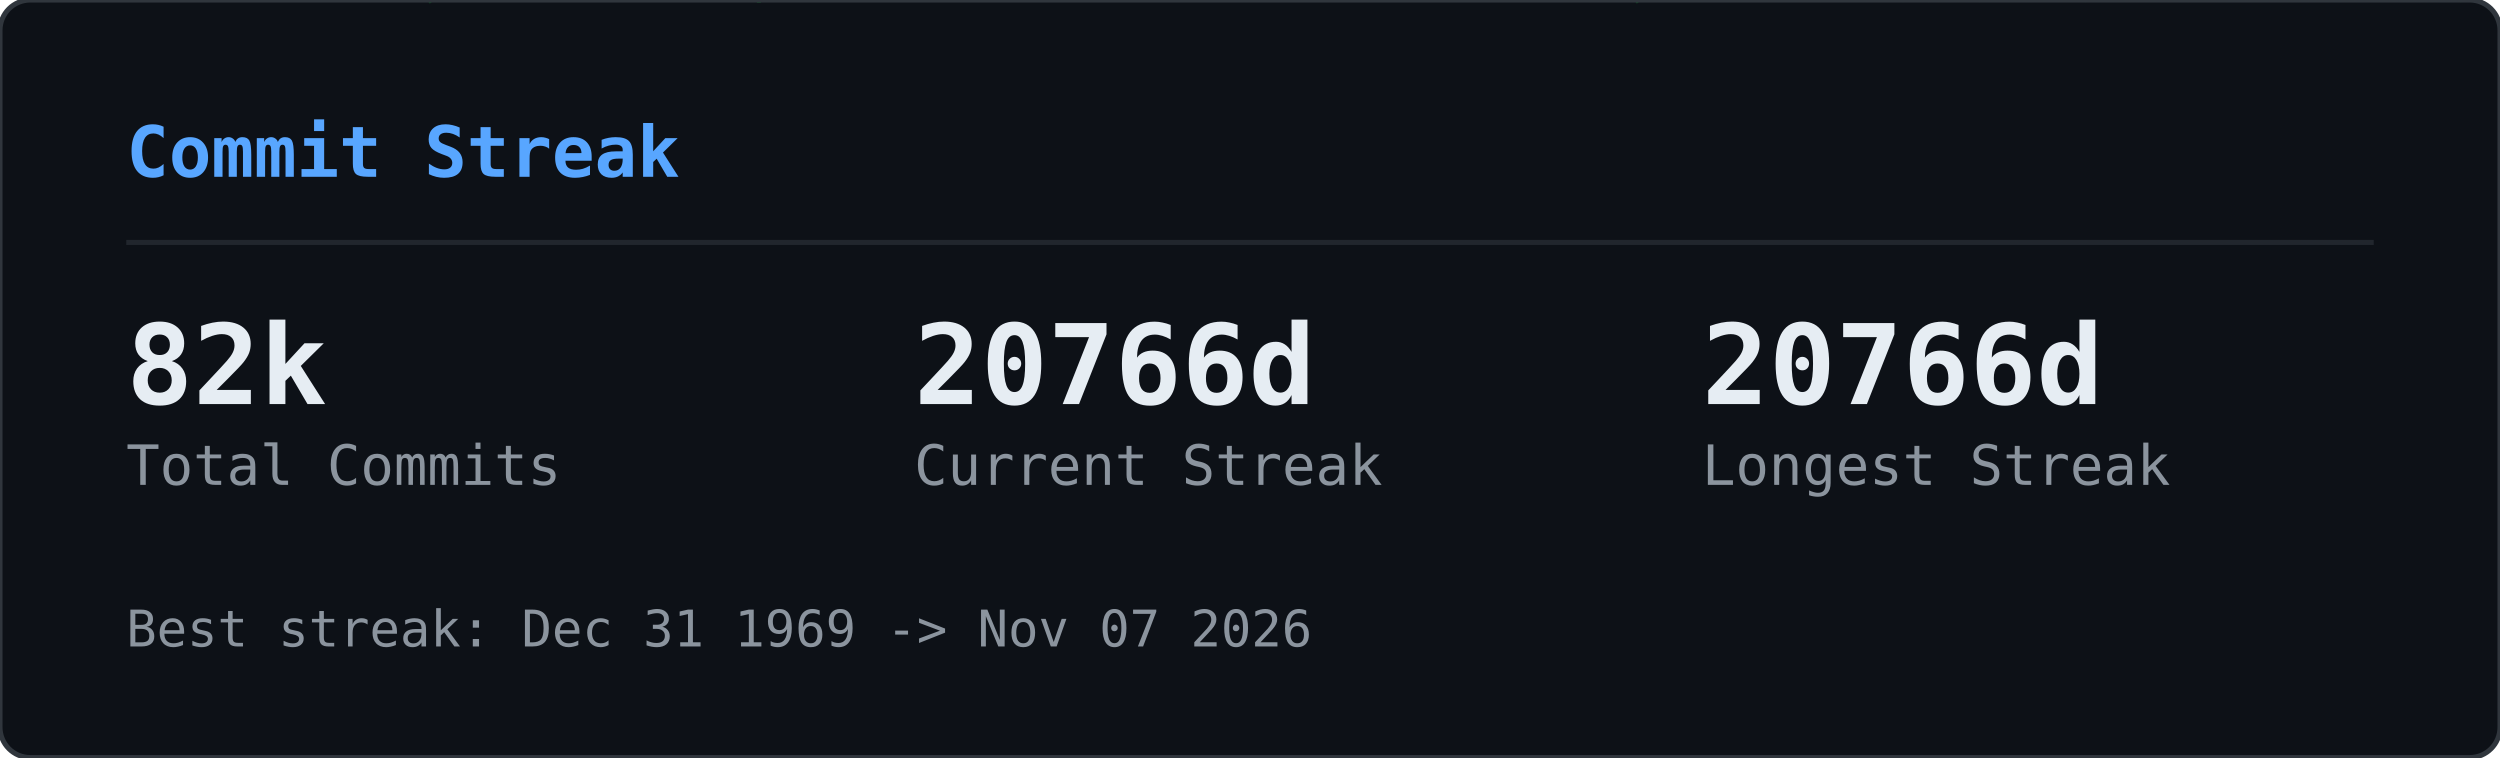
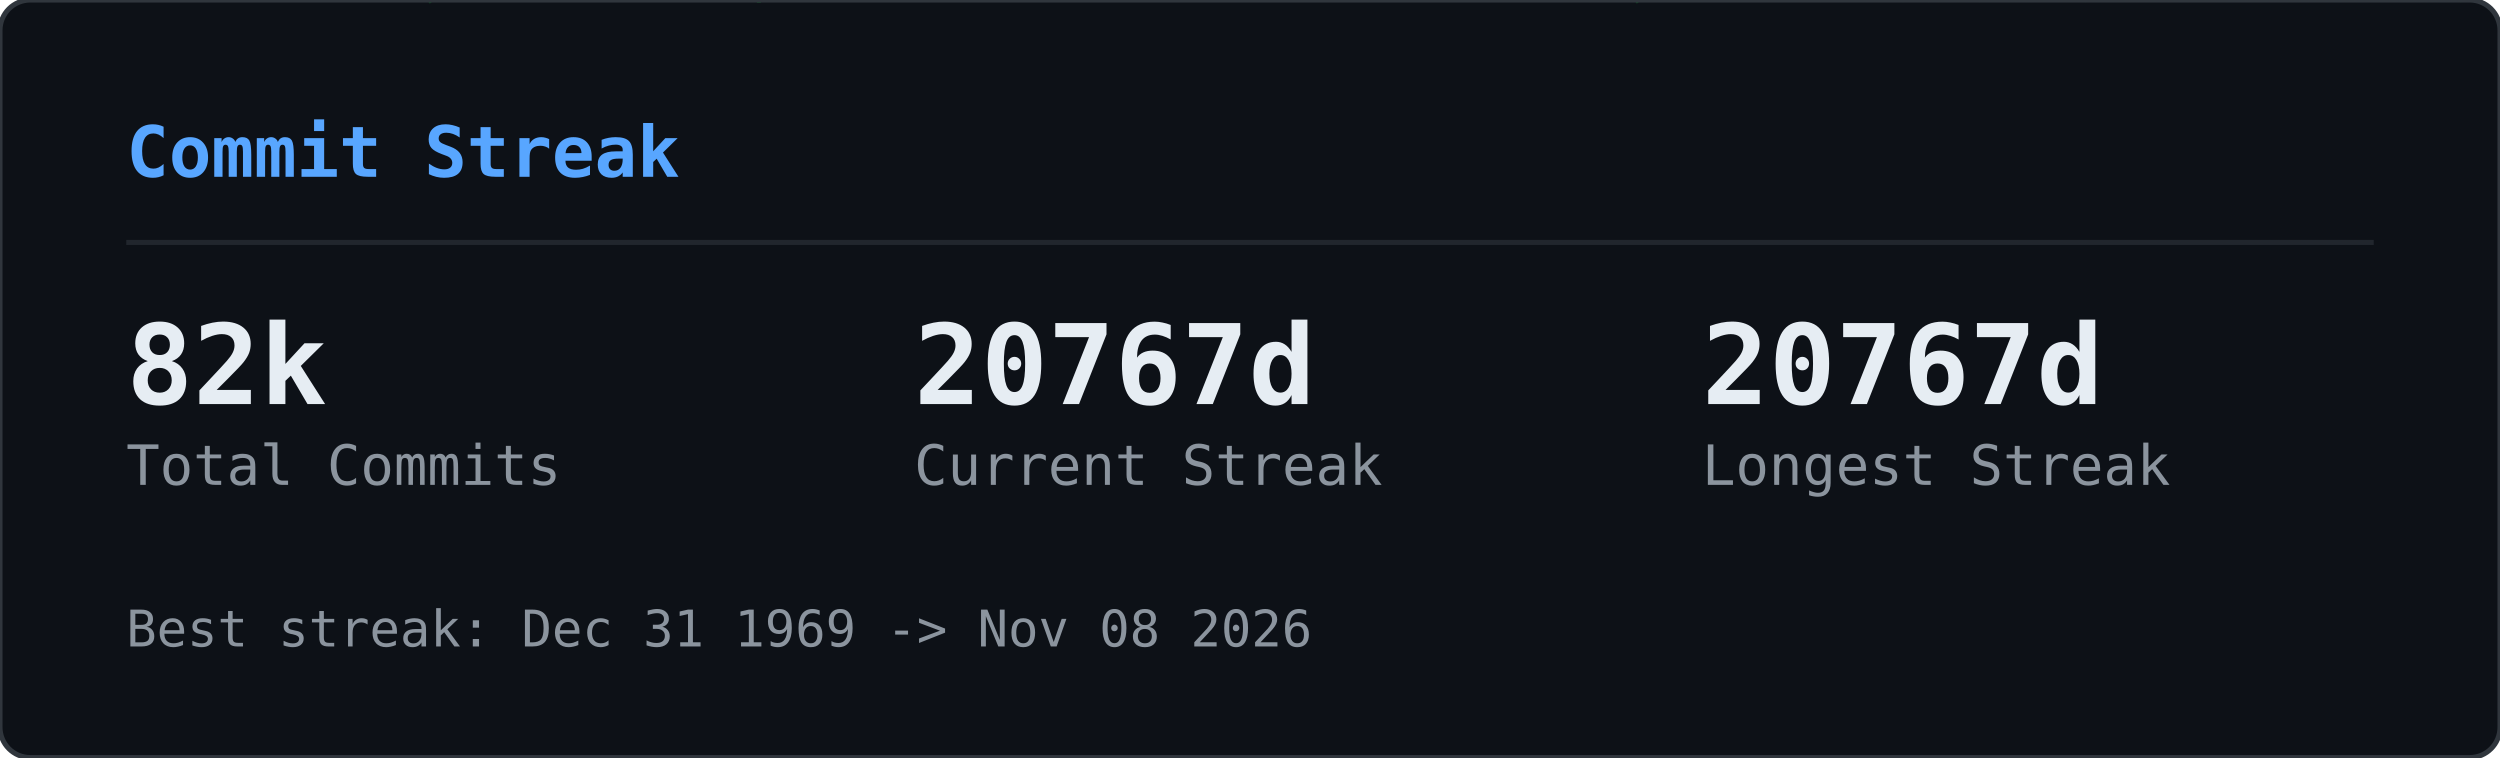
<svg xmlns="http://www.w3.org/2000/svg" width="495" height="150" viewBox="0 0 495 150">
  <defs>
    <clipPath id="gcs-clip">
      <rect width="495" height="150" rx="6" />
    </clipPath>
  </defs>
  <rect width="495" height="150" rx="6" fill="#0d1117" />
  <g clip-path="url(#gcs-clip)">
    <g opacity="0.22">
      <style>@keyframes gcs0{from{transform:translateY(-46px)}to{transform:translateY(164px)}}@keyframes gcs1{from{transform:translateY(-60px)}to{transform:translateY(164px)}}@keyframes gcs2{from{transform:translateY(-74px)}to{transform:translateY(164px)}}@keyframes gcs3{from{transform:translateY(-46px)}to{transform:translateY(164px)}}@keyframes gcs4{from{transform:translateY(-74px)}to{transform:translateY(164px)}}@keyframes gcs5{from{transform:translateY(-74px)}to{transform:translateY(164px)}}@keyframes gcs6{from{transform:translateY(-88px)}to{transform:translateY(164px)}}@keyframes gcs7{from{transform:translateY(-74px)}to{transform:translateY(164px)}}@keyframes gcs8{from{transform:translateY(-74px)}to{transform:translateY(164px)}}@keyframes gcs9{from{transform:translateY(-88px)}to{transform:translateY(164px)}}@keyframes gcs10{from{transform:translateY(-46px)}to{transform:translateY(164px)}}@keyframes gcs11{from{transform:translateY(-46px)}to{transform:translateY(164px)}}@keyframes gcs12{from{transform:translateY(-74px)}to{transform:translateY(164px)}}@keyframes gcs13{from{transform:translateY(-60px)}to{transform:translateY(164px)}}@keyframes gcs14{from{transform:translateY(-88px)}to{transform:translateY(164px)}}@keyframes gcs15{from{transform:translateY(-60px)}to{transform:translateY(164px)}}@keyframes gcs16{from{transform:translateY(-46px)}to{transform:translateY(164px)}}@keyframes gcs17{from{transform:translateY(-74px)}to{transform:translateY(164px)}}@keyframes gcs18{from{transform:translateY(-88px)}to{transform:translateY(164px)}}@keyframes gcs19{from{transform:translateY(-88px)}to{transform:translateY(164px)}}@keyframes gcs20{from{transform:translateY(-60px)}to{transform:translateY(164px)}}@keyframes gcs21{from{transform:translateY(-60px)}to{transform:translateY(164px)}}@keyframes gcs22{from{transform:translateY(-88px)}to{transform:translateY(164px)}}@keyframes gcs23{from{transform:translateY(-88px)}to{transform:translateY(164px)}}@keyframes gcs24{from{transform:translateY(-46px)}to{transform:translateY(164px)}}@keyframes gcs25{from{transform:translateY(-60px)}to{transform:translateY(164px)}}@keyframes gcs26{from{transform:translateY(-46px)}to{transform:translateY(164px)}}@keyframes gcs27{from{transform:translateY(-46px)}to{transform:translateY(164px)}}@keyframes gcs28{from{transform:translateY(-60px)}to{transform:translateY(164px)}}@keyframes gcs29{from{transform:translateY(-88px)}to{transform:translateY(164px)}}@keyframes gcs30{from{transform:translateY(-46px)}to{transform:translateY(164px)}}@keyframes gcs31{from{transform:translateY(-88px)}to{transform:translateY(164px)}}@keyframes gcs32{from{transform:translateY(-60px)}to{transform:translateY(164px)}}@keyframes gcs33{from{transform:translateY(-60px)}to{transform:translateY(164px)}}@keyframes gcs34{from{transform:translateY(-60px)}to{transform:translateY(164px)}}@keyframes gcs35{from{transform:translateY(-46px)}to{transform:translateY(164px)}}@keyframes gcs36{from{transform:translateY(-60px)}to{transform:translateY(164px)}}@keyframes gcs37{from{transform:translateY(-46px)}to{transform:translateY(164px)}}</style>
      <g style="animation:gcs0 2.57s linear infinite;animation-delay:-1.18s">
        <text x="146" y="0" font-family="monospace" font-size="12" fill="#00ff41">ｮ</text>
        <text x="146" y="-14" font-family="monospace" font-size="12" fill="#00ff41" opacity="0.75">ﾗ</text>
        <text x="146" y="-28" font-family="monospace" font-size="12" fill="#00ff41" opacity="0.50">ｧ</text>
        <text x="146" y="-42" font-family="monospace" font-size="12" fill="#00ff41" opacity="0.25">ﾊ</text>
      </g>
      <g style="animation:gcs1 3.16s linear infinite;animation-delay:-1.00s">
        <text x="236" y="0" font-family="monospace" font-size="12" fill="#00ff41">3</text>
        <text x="236" y="-14" font-family="monospace" font-size="12" fill="#00ff41" opacity="0.80">ﾋ</text>
        <text x="236" y="-28" font-family="monospace" font-size="12" fill="#00ff41" opacity="0.60">ﾅ</text>
        <text x="236" y="-42" font-family="monospace" font-size="12" fill="#00ff41" opacity="0.40">ｭ</text>
        <text x="236" y="-56" font-family="monospace" font-size="12" fill="#00ff41" opacity="0.20">ｾ</text>
      </g>
      <g style="animation:gcs2 2.63s linear infinite;animation-delay:-2.01s">
        <text x="198" y="0" font-family="monospace" font-size="12" fill="#00ff41">0</text>
        <text x="198" y="-14" font-family="monospace" font-size="12" fill="#00ff41" opacity="0.83">ﾚ</text>
        <text x="198" y="-28" font-family="monospace" font-size="12" fill="#00ff41" opacity="0.67">1</text>
        <text x="198" y="-42" font-family="monospace" font-size="12" fill="#00ff41" opacity="0.50">ｪ</text>
        <text x="198" y="-56" font-family="monospace" font-size="12" fill="#00ff41" opacity="0.33">ｱ</text>
        <text x="198" y="-70" font-family="monospace" font-size="12" fill="#00ff41" opacity="0.17">0</text>
      </g>
      <g style="animation:gcs3 1.86s linear infinite;animation-delay:-0.90s">
        <text x="222" y="0" font-family="monospace" font-size="12" fill="#00ff41">ﾇ</text>
        <text x="222" y="-14" font-family="monospace" font-size="12" fill="#00ff41" opacity="0.75">ﾎ</text>
        <text x="222" y="-28" font-family="monospace" font-size="12" fill="#00ff41" opacity="0.50">ﾚ</text>
        <text x="222" y="-42" font-family="monospace" font-size="12" fill="#00ff41" opacity="0.25">ｸ</text>
      </g>
      <g style="animation:gcs4 2.41s linear infinite;animation-delay:-2.33s">
        <text x="83" y="0" font-family="monospace" font-size="12" fill="#00ff41">ｯ</text>
        <text x="83" y="-14" font-family="monospace" font-size="12" fill="#00ff41" opacity="0.83">ﾀ</text>
        <text x="83" y="-28" font-family="monospace" font-size="12" fill="#00ff41" opacity="0.67">ｳ</text>
        <text x="83" y="-42" font-family="monospace" font-size="12" fill="#00ff41" opacity="0.50">1</text>
        <text x="83" y="-56" font-family="monospace" font-size="12" fill="#00ff41" opacity="0.33">ﾅ</text>
        <text x="83" y="-70" font-family="monospace" font-size="12" fill="#00ff41" opacity="0.17">8</text>
      </g>
      <g style="animation:gcs5 2.66s linear infinite;animation-delay:-0.69s">
        <text x="485" y="0" font-family="monospace" font-size="12" fill="#00ff41">ｳ</text>
        <text x="485" y="-14" font-family="monospace" font-size="12" fill="#00ff41" opacity="0.83">ｵ</text>
        <text x="485" y="-28" font-family="monospace" font-size="12" fill="#00ff41" opacity="0.67">ｬ</text>
        <text x="485" y="-42" font-family="monospace" font-size="12" fill="#00ff41" opacity="0.50">ｿ</text>
        <text x="485" y="-56" font-family="monospace" font-size="12" fill="#00ff41" opacity="0.33">ﾜ</text>
        <text x="485" y="-70" font-family="monospace" font-size="12" fill="#00ff41" opacity="0.17">ｶ</text>
      </g>
      <g style="animation:gcs6 2.54s linear infinite;animation-delay:-1.54s">
        <text x="54" y="0" font-family="monospace" font-size="12" fill="#00ff41">1</text>
        <text x="54" y="-14" font-family="monospace" font-size="12" fill="#00ff41" opacity="0.86">1</text>
        <text x="54" y="-28" font-family="monospace" font-size="12" fill="#00ff41" opacity="0.71">ﾌ</text>
        <text x="54" y="-42" font-family="monospace" font-size="12" fill="#00ff41" opacity="0.57">ｷ</text>
        <text x="54" y="-56" font-family="monospace" font-size="12" fill="#00ff41" opacity="0.43">4</text>
        <text x="54" y="-70" font-family="monospace" font-size="12" fill="#00ff41" opacity="0.29">ﾐ</text>
        <text x="54" y="-84" font-family="monospace" font-size="12" fill="#00ff41" opacity="0.14">ﾏ</text>
      </g>
      <g style="animation:gcs7 3.14s linear infinite;animation-delay:-1.12s">
        <text x="403" y="0" font-family="monospace" font-size="12" fill="#00ff41">3</text>
        <text x="403" y="-14" font-family="monospace" font-size="12" fill="#00ff41" opacity="0.83">2</text>
        <text x="403" y="-28" font-family="monospace" font-size="12" fill="#00ff41" opacity="0.67">ｦ</text>
        <text x="403" y="-42" font-family="monospace" font-size="12" fill="#00ff41" opacity="0.50">ﾚ</text>
        <text x="403" y="-56" font-family="monospace" font-size="12" fill="#00ff41" opacity="0.33">ﾈ</text>
        <text x="403" y="-70" font-family="monospace" font-size="12" fill="#00ff41" opacity="0.17">ﾇ</text>
      </g>
      <g style="animation:gcs8 2.89s linear infinite;animation-delay:-1.37s">
        <text x="430" y="0" font-family="monospace" font-size="12" fill="#00ff41">4</text>
        <text x="430" y="-14" font-family="monospace" font-size="12" fill="#00ff41" opacity="0.83">ｿ</text>
        <text x="430" y="-28" font-family="monospace" font-size="12" fill="#00ff41" opacity="0.67">ｯ</text>
        <text x="430" y="-42" font-family="monospace" font-size="12" fill="#00ff41" opacity="0.50">ﾑ</text>
        <text x="430" y="-56" font-family="monospace" font-size="12" fill="#00ff41" opacity="0.33">ｿ</text>
        <text x="430" y="-70" font-family="monospace" font-size="12" fill="#00ff41" opacity="0.17">ﾁ</text>
      </g>
      <g style="animation:gcs9 3.06s linear infinite;animation-delay:-0.70s">
        <text x="32" y="0" font-family="monospace" font-size="12" fill="#00ff41">ｽ</text>
        <text x="32" y="-14" font-family="monospace" font-size="12" fill="#00ff41" opacity="0.86">ﾃ</text>
        <text x="32" y="-28" font-family="monospace" font-size="12" fill="#00ff41" opacity="0.71">ﾐ</text>
        <text x="32" y="-42" font-family="monospace" font-size="12" fill="#00ff41" opacity="0.57">ﾃ</text>
        <text x="32" y="-56" font-family="monospace" font-size="12" fill="#00ff41" opacity="0.43">ﾎ</text>
        <text x="32" y="-70" font-family="monospace" font-size="12" fill="#00ff41" opacity="0.29">5</text>
        <text x="32" y="-84" font-family="monospace" font-size="12" fill="#00ff41" opacity="0.14">ｱ</text>
      </g>
      <g style="animation:gcs10 2.48s linear infinite;animation-delay:-2.03s">
        <text x="184" y="0" font-family="monospace" font-size="12" fill="#00ff41">ﾒ</text>
        <text x="184" y="-14" font-family="monospace" font-size="12" fill="#00ff41" opacity="0.75">ﾄ</text>
        <text x="184" y="-28" font-family="monospace" font-size="12" fill="#00ff41" opacity="0.50">ﾗ</text>
        <text x="184" y="-42" font-family="monospace" font-size="12" fill="#00ff41" opacity="0.25">ﾔ</text>
      </g>
      <g style="animation:gcs11 2.48s linear infinite;animation-delay:-1.09s">
        <text x="39" y="0" font-family="monospace" font-size="12" fill="#00ff41">ﾅ</text>
        <text x="39" y="-14" font-family="monospace" font-size="12" fill="#00ff41" opacity="0.75">ｯ</text>
        <text x="39" y="-28" font-family="monospace" font-size="12" fill="#00ff41" opacity="0.50">ｺ</text>
        <text x="39" y="-42" font-family="monospace" font-size="12" fill="#00ff41" opacity="0.25">ﾌ</text>
      </g>
      <g style="animation:gcs12 1.97s linear infinite;animation-delay:-1.78s">
        <text x="355" y="0" font-family="monospace" font-size="12" fill="#00ff41">ﾜ</text>
        <text x="355" y="-14" font-family="monospace" font-size="12" fill="#00ff41" opacity="0.83">ｴ</text>
        <text x="355" y="-28" font-family="monospace" font-size="12" fill="#00ff41" opacity="0.67">ﾋ</text>
        <text x="355" y="-42" font-family="monospace" font-size="12" fill="#00ff41" opacity="0.50">ｾ</text>
        <text x="355" y="-56" font-family="monospace" font-size="12" fill="#00ff41" opacity="0.33">ﾀ</text>
        <text x="355" y="-70" font-family="monospace" font-size="12" fill="#00ff41" opacity="0.17">ﾒ</text>
      </g>
      <g style="animation:gcs13 2.27s linear infinite;animation-delay:-2.03s">
        <text x="437" y="0" font-family="monospace" font-size="12" fill="#00ff41">3</text>
        <text x="437" y="-14" font-family="monospace" font-size="12" fill="#00ff41" opacity="0.80">ｴ</text>
        <text x="437" y="-28" font-family="monospace" font-size="12" fill="#00ff41" opacity="0.60">ｬ</text>
        <text x="437" y="-42" font-family="monospace" font-size="12" fill="#00ff41" opacity="0.40">7</text>
        <text x="437" y="-56" font-family="monospace" font-size="12" fill="#00ff41" opacity="0.20">ﾎ</text>
      </g>
      <g style="animation:gcs14 2.27s linear infinite;animation-delay:-0.20s">
        <text x="469" y="0" font-family="monospace" font-size="12" fill="#00ff41">3</text>
        <text x="469" y="-14" font-family="monospace" font-size="12" fill="#00ff41" opacity="0.86">ﾝ</text>
        <text x="469" y="-28" font-family="monospace" font-size="12" fill="#00ff41" opacity="0.71">ｦ</text>
        <text x="469" y="-42" font-family="monospace" font-size="12" fill="#00ff41" opacity="0.57">ﾂ</text>
        <text x="469" y="-56" font-family="monospace" font-size="12" fill="#00ff41" opacity="0.43">ﾗ</text>
        <text x="469" y="-70" font-family="monospace" font-size="12" fill="#00ff41" opacity="0.29">ｧ</text>
        <text x="469" y="-84" font-family="monospace" font-size="12" fill="#00ff41" opacity="0.14">ｮ</text>
      </g>
      <g style="animation:gcs15 2.38s linear infinite;animation-delay:-1.80s">
        <text x="100" y="0" font-family="monospace" font-size="12" fill="#00ff41">ﾜ</text>
        <text x="100" y="-14" font-family="monospace" font-size="12" fill="#00ff41" opacity="0.80">0</text>
        <text x="100" y="-28" font-family="monospace" font-size="12" fill="#00ff41" opacity="0.60">ﾓ</text>
        <text x="100" y="-42" font-family="monospace" font-size="12" fill="#00ff41" opacity="0.40">ｶ</text>
        <text x="100" y="-56" font-family="monospace" font-size="12" fill="#00ff41" opacity="0.20">ｸ</text>
      </g>
      <g style="animation:gcs16 3.01s linear infinite;animation-delay:-1.67s">
        <text x="464" y="0" font-family="monospace" font-size="12" fill="#00ff41">ｴ</text>
        <text x="464" y="-14" font-family="monospace" font-size="12" fill="#00ff41" opacity="0.75">ﾑ</text>
        <text x="464" y="-28" font-family="monospace" font-size="12" fill="#00ff41" opacity="0.50">ﾉ</text>
        <text x="464" y="-42" font-family="monospace" font-size="12" fill="#00ff41" opacity="0.25">ﾏ</text>
      </g>
      <g style="animation:gcs17 1.88s linear infinite;animation-delay:-0.87s">
        <text x="390" y="0" font-family="monospace" font-size="12" fill="#00ff41">ﾌ</text>
        <text x="390" y="-14" font-family="monospace" font-size="12" fill="#00ff41" opacity="0.83">ｪ</text>
        <text x="390" y="-28" font-family="monospace" font-size="12" fill="#00ff41" opacity="0.67">ﾗ</text>
        <text x="390" y="-42" font-family="monospace" font-size="12" fill="#00ff41" opacity="0.50">ｩ</text>
        <text x="390" y="-56" font-family="monospace" font-size="12" fill="#00ff41" opacity="0.33">7</text>
        <text x="390" y="-70" font-family="monospace" font-size="12" fill="#00ff41" opacity="0.17">ﾔ</text>
      </g>
      <g style="animation:gcs18 2.28s linear infinite;animation-delay:-2.05s">
        <text x="250" y="0" font-family="monospace" font-size="12" fill="#00ff41">7</text>
        <text x="250" y="-14" font-family="monospace" font-size="12" fill="#00ff41" opacity="0.86">ﾘ</text>
        <text x="250" y="-28" font-family="monospace" font-size="12" fill="#00ff41" opacity="0.71">ｩ</text>
        <text x="250" y="-42" font-family="monospace" font-size="12" fill="#00ff41" opacity="0.57">ｲ</text>
        <text x="250" y="-56" font-family="monospace" font-size="12" fill="#00ff41" opacity="0.43">5</text>
        <text x="250" y="-70" font-family="monospace" font-size="12" fill="#00ff41" opacity="0.29">ﾆ</text>
        <text x="250" y="-84" font-family="monospace" font-size="12" fill="#00ff41" opacity="0.14">ｿ</text>
      </g>
      <g style="animation:gcs19 2.21s linear infinite;animation-delay:-0.13s">
        <text x="375" y="0" font-family="monospace" font-size="12" fill="#00ff41">ﾅ</text>
        <text x="375" y="-14" font-family="monospace" font-size="12" fill="#00ff41" opacity="0.86">ｮ</text>
        <text x="375" y="-28" font-family="monospace" font-size="12" fill="#00ff41" opacity="0.71">ｷ</text>
        <text x="375" y="-42" font-family="monospace" font-size="12" fill="#00ff41" opacity="0.57">ﾊ</text>
        <text x="375" y="-56" font-family="monospace" font-size="12" fill="#00ff41" opacity="0.43">ﾛ</text>
        <text x="375" y="-70" font-family="monospace" font-size="12" fill="#00ff41" opacity="0.29">ｱ</text>
        <text x="375" y="-84" font-family="monospace" font-size="12" fill="#00ff41" opacity="0.14">ﾖ</text>
      </g>
      <g style="animation:gcs20 2.89s linear infinite;animation-delay:-1.78s">
        <text x="319" y="0" font-family="monospace" font-size="12" fill="#00ff41">ﾝ</text>
        <text x="319" y="-14" font-family="monospace" font-size="12" fill="#00ff41" opacity="0.80">8</text>
        <text x="319" y="-28" font-family="monospace" font-size="12" fill="#00ff41" opacity="0.60">ﾈ</text>
        <text x="319" y="-42" font-family="monospace" font-size="12" fill="#00ff41" opacity="0.40">ﾑ</text>
        <text x="319" y="-56" font-family="monospace" font-size="12" fill="#00ff41" opacity="0.20">8</text>
      </g>
      <g style="animation:gcs21 1.72s linear infinite;animation-delay:-0.43s">
        <text x="322" y="0" font-family="monospace" font-size="12" fill="#00ff41">ｯ</text>
        <text x="322" y="-14" font-family="monospace" font-size="12" fill="#00ff41" opacity="0.80">ｨ</text>
        <text x="322" y="-28" font-family="monospace" font-size="12" fill="#00ff41" opacity="0.60">ﾂ</text>
        <text x="322" y="-42" font-family="monospace" font-size="12" fill="#00ff41" opacity="0.40">ﾎ</text>
        <text x="322" y="-56" font-family="monospace" font-size="12" fill="#00ff41" opacity="0.20">1</text>
      </g>
      <g style="animation:gcs22 1.59s linear infinite;animation-delay:-0.11s">
        <text x="48" y="0" font-family="monospace" font-size="12" fill="#00ff41">2</text>
        <text x="48" y="-14" font-family="monospace" font-size="12" fill="#00ff41" opacity="0.86">ﾌ</text>
        <text x="48" y="-28" font-family="monospace" font-size="12" fill="#00ff41" opacity="0.71">ｳ</text>
        <text x="48" y="-42" font-family="monospace" font-size="12" fill="#00ff41" opacity="0.57">ﾁ</text>
        <text x="48" y="-56" font-family="monospace" font-size="12" fill="#00ff41" opacity="0.43">ｱ</text>
        <text x="48" y="-70" font-family="monospace" font-size="12" fill="#00ff41" opacity="0.29">ﾖ</text>
        <text x="48" y="-84" font-family="monospace" font-size="12" fill="#00ff41" opacity="0.14">5</text>
      </g>
      <g style="animation:gcs23 2.43s linear infinite;animation-delay:-0.29s">
        <text x="468" y="0" font-family="monospace" font-size="12" fill="#00ff41">ﾐ</text>
        <text x="468" y="-14" font-family="monospace" font-size="12" fill="#00ff41" opacity="0.86">ﾓ</text>
        <text x="468" y="-28" font-family="monospace" font-size="12" fill="#00ff41" opacity="0.71">ﾎ</text>
        <text x="468" y="-42" font-family="monospace" font-size="12" fill="#00ff41" opacity="0.57">ﾛ</text>
        <text x="468" y="-56" font-family="monospace" font-size="12" fill="#00ff41" opacity="0.43">ﾈ</text>
        <text x="468" y="-70" font-family="monospace" font-size="12" fill="#00ff41" opacity="0.29">ﾆ</text>
        <text x="468" y="-84" font-family="monospace" font-size="12" fill="#00ff41" opacity="0.14">ﾎ</text>
      </g>
      <g style="animation:gcs24 2.71s linear infinite;animation-delay:-2.62s">
        <text x="458" y="0" font-family="monospace" font-size="12" fill="#00ff41">0</text>
        <text x="458" y="-14" font-family="monospace" font-size="12" fill="#00ff41" opacity="0.75">4</text>
        <text x="458" y="-28" font-family="monospace" font-size="12" fill="#00ff41" opacity="0.50">ｻ</text>
        <text x="458" y="-42" font-family="monospace" font-size="12" fill="#00ff41" opacity="0.25">ﾑ</text>
      </g>
      <g style="animation:gcs25 2.35s linear infinite;animation-delay:-1.04s">
        <text x="411" y="0" font-family="monospace" font-size="12" fill="#00ff41">ﾌ</text>
        <text x="411" y="-14" font-family="monospace" font-size="12" fill="#00ff41" opacity="0.80">1</text>
        <text x="411" y="-28" font-family="monospace" font-size="12" fill="#00ff41" opacity="0.60">ﾊ</text>
        <text x="411" y="-42" font-family="monospace" font-size="12" fill="#00ff41" opacity="0.40">ｱ</text>
        <text x="411" y="-56" font-family="monospace" font-size="12" fill="#00ff41" opacity="0.20">3</text>
      </g>
      <g style="animation:gcs26 1.84s linear infinite;animation-delay:-0.68s">
        <text x="358" y="0" font-family="monospace" font-size="12" fill="#00ff41">ｻ</text>
        <text x="358" y="-14" font-family="monospace" font-size="12" fill="#00ff41" opacity="0.75">ｵ</text>
        <text x="358" y="-28" font-family="monospace" font-size="12" fill="#00ff41" opacity="0.50">ｺ</text>
        <text x="358" y="-42" font-family="monospace" font-size="12" fill="#00ff41" opacity="0.25">ｻ</text>
      </g>
      <g style="animation:gcs27 3.14s linear infinite;animation-delay:-1.63s">
        <text x="330" y="0" font-family="monospace" font-size="12" fill="#00ff41">1</text>
        <text x="330" y="-14" font-family="monospace" font-size="12" fill="#00ff41" opacity="0.75">6</text>
        <text x="330" y="-28" font-family="monospace" font-size="12" fill="#00ff41" opacity="0.50">ｨ</text>
        <text x="330" y="-42" font-family="monospace" font-size="12" fill="#00ff41" opacity="0.25">ﾍ</text>
      </g>
      <g style="animation:gcs28 1.61s linear infinite;animation-delay:-0.72s">
        <text x="404" y="0" font-family="monospace" font-size="12" fill="#00ff41">ﾝ</text>
        <text x="404" y="-14" font-family="monospace" font-size="12" fill="#00ff41" opacity="0.80">ﾌ</text>
        <text x="404" y="-28" font-family="monospace" font-size="12" fill="#00ff41" opacity="0.60">ﾅ</text>
        <text x="404" y="-42" font-family="monospace" font-size="12" fill="#00ff41" opacity="0.40">ﾂ</text>
        <text x="404" y="-56" font-family="monospace" font-size="12" fill="#00ff41" opacity="0.20">ﾃ</text>
      </g>
      <g style="animation:gcs29 2.37s linear infinite;animation-delay:-0.24s">
        <text x="380" y="0" font-family="monospace" font-size="12" fill="#00ff41">ﾅ</text>
        <text x="380" y="-14" font-family="monospace" font-size="12" fill="#00ff41" opacity="0.86">ﾌ</text>
        <text x="380" y="-28" font-family="monospace" font-size="12" fill="#00ff41" opacity="0.71">ﾛ</text>
        <text x="380" y="-42" font-family="monospace" font-size="12" fill="#00ff41" opacity="0.57">2</text>
        <text x="380" y="-56" font-family="monospace" font-size="12" fill="#00ff41" opacity="0.43">5</text>
        <text x="380" y="-70" font-family="monospace" font-size="12" fill="#00ff41" opacity="0.29">ｴ</text>
        <text x="380" y="-84" font-family="monospace" font-size="12" fill="#00ff41" opacity="0.14">ｮ</text>
      </g>
      <g style="animation:gcs30 2.42s linear infinite;animation-delay:-2.15s">
        <text x="215" y="0" font-family="monospace" font-size="12" fill="#00ff41">ﾐ</text>
        <text x="215" y="-14" font-family="monospace" font-size="12" fill="#00ff41" opacity="0.75">0</text>
        <text x="215" y="-28" font-family="monospace" font-size="12" fill="#00ff41" opacity="0.50">3</text>
        <text x="215" y="-42" font-family="monospace" font-size="12" fill="#00ff41" opacity="0.25">ｮ</text>
      </g>
      <g style="animation:gcs31 2.73s linear infinite;animation-delay:-0.98s">
        <text x="171" y="0" font-family="monospace" font-size="12" fill="#00ff41">ﾉ</text>
        <text x="171" y="-14" font-family="monospace" font-size="12" fill="#00ff41" opacity="0.86">ﾇ</text>
        <text x="171" y="-28" font-family="monospace" font-size="12" fill="#00ff41" opacity="0.71">ｦ</text>
        <text x="171" y="-42" font-family="monospace" font-size="12" fill="#00ff41" opacity="0.57">ｳ</text>
        <text x="171" y="-56" font-family="monospace" font-size="12" fill="#00ff41" opacity="0.43">ﾛ</text>
        <text x="171" y="-70" font-family="monospace" font-size="12" fill="#00ff41" opacity="0.29">ﾌ</text>
        <text x="171" y="-84" font-family="monospace" font-size="12" fill="#00ff41" opacity="0.14">ｹ</text>
      </g>
      <g style="animation:gcs32 2.31s linear infinite;animation-delay:-0.48s">
        <text x="80" y="0" font-family="monospace" font-size="12" fill="#00ff41">6</text>
        <text x="80" y="-14" font-family="monospace" font-size="12" fill="#00ff41" opacity="0.80">ﾀ</text>
        <text x="80" y="-28" font-family="monospace" font-size="12" fill="#00ff41" opacity="0.60">ｸ</text>
        <text x="80" y="-42" font-family="monospace" font-size="12" fill="#00ff41" opacity="0.40">ﾗ</text>
        <text x="80" y="-56" font-family="monospace" font-size="12" fill="#00ff41" opacity="0.20">ｪ</text>
      </g>
      <g style="animation:gcs33 2.37s linear infinite;animation-delay:-2.17s">
        <text x="313" y="0" font-family="monospace" font-size="12" fill="#00ff41">ｱ</text>
        <text x="313" y="-14" font-family="monospace" font-size="12" fill="#00ff41" opacity="0.80">0</text>
        <text x="313" y="-28" font-family="monospace" font-size="12" fill="#00ff41" opacity="0.60">8</text>
        <text x="313" y="-42" font-family="monospace" font-size="12" fill="#00ff41" opacity="0.40">ﾊ</text>
        <text x="313" y="-56" font-family="monospace" font-size="12" fill="#00ff41" opacity="0.20">ﾑ</text>
      </g>
      <g style="animation:gcs34 2.09s linear infinite;animation-delay:-0.61s">
        <text x="441" y="0" font-family="monospace" font-size="12" fill="#00ff41">ｶ</text>
        <text x="441" y="-14" font-family="monospace" font-size="12" fill="#00ff41" opacity="0.80">ﾑ</text>
        <text x="441" y="-28" font-family="monospace" font-size="12" fill="#00ff41" opacity="0.60">ｾ</text>
        <text x="441" y="-42" font-family="monospace" font-size="12" fill="#00ff41" opacity="0.40">ﾁ</text>
        <text x="441" y="-56" font-family="monospace" font-size="12" fill="#00ff41" opacity="0.20">ｫ</text>
      </g>
      <g style="animation:gcs35 2.81s linear infinite;animation-delay:-0.98s">
        <text x="262" y="0" font-family="monospace" font-size="12" fill="#00ff41">ｼ</text>
        <text x="262" y="-14" font-family="monospace" font-size="12" fill="#00ff41" opacity="0.75">ｿ</text>
        <text x="262" y="-28" font-family="monospace" font-size="12" fill="#00ff41" opacity="0.50">3</text>
        <text x="262" y="-42" font-family="monospace" font-size="12" fill="#00ff41" opacity="0.25">ｧ</text>
      </g>
      <g style="animation:gcs36 1.88s linear infinite;animation-delay:-0.67s">
        <text x="460" y="0" font-family="monospace" font-size="12" fill="#00ff41">ﾑ</text>
        <text x="460" y="-14" font-family="monospace" font-size="12" fill="#00ff41" opacity="0.80">ﾆ</text>
        <text x="460" y="-28" font-family="monospace" font-size="12" fill="#00ff41" opacity="0.60">0</text>
        <text x="460" y="-42" font-family="monospace" font-size="12" fill="#00ff41" opacity="0.40">ﾕ</text>
        <text x="460" y="-56" font-family="monospace" font-size="12" fill="#00ff41" opacity="0.20">3</text>
      </g>
      <g style="animation:gcs37 2.76s linear infinite;animation-delay:-1.10s">
        <text x="342" y="0" font-family="monospace" font-size="12" fill="#00ff41">ｽ</text>
        <text x="342" y="-14" font-family="monospace" font-size="12" fill="#00ff41" opacity="0.75">ﾜ</text>
        <text x="342" y="-28" font-family="monospace" font-size="12" fill="#00ff41" opacity="0.50">ｴ</text>
        <text x="342" y="-42" font-family="monospace" font-size="12" fill="#00ff41" opacity="0.25">3</text>
      </g>
    </g>
  </g>
  <rect width="495" height="150" rx="6" fill="none" stroke="#30363d" stroke-width="1" />
  <text x="25" y="35" font-family="monospace" font-size="14" font-weight="600" fill="#58a6ff">Commit Streak</text>
  <line x1="25" y1="48" x2="470" y2="48" stroke="#21262d" stroke-width="1" />
  <text x="25" y="80" font-family="monospace" font-size="22" font-weight="700" fill="#e6edf3">82k</text>
  <text x="25" y="96" font-family="monospace" font-size="11" fill="#8b949e">Total Commits</text>
-   <text x="181" y="80" font-family="monospace" font-size="22" font-weight="700" fill="#e6edf3">20766d</text>
+   <text x="181" y="80" font-family="monospace" font-size="22" font-weight="700" fill="#e6edf3">20767d</text>
  <text x="181" y="96" font-family="monospace" font-size="11" fill="#8b949e">Current Streak</text>
-   <text x="337" y="80" font-family="monospace" font-size="22" font-weight="700" fill="#e6edf3">20766d</text>
+   <text x="337" y="80" font-family="monospace" font-size="22" font-weight="700" fill="#e6edf3">20767d</text>
  <text x="337" y="96" font-family="monospace" font-size="11" fill="#8b949e">Longest Streak</text>
-   <text x="25" y="128" font-family="monospace" font-size="10" fill="#8b949e">Best streak: Dec 31 1969 -&gt; Nov 07 2026</text>
+   <text x="25" y="128" font-family="monospace" font-size="10" fill="#8b949e">Best streak: Dec 31 1969 -&gt; Nov 08 2026</text>
</svg>
